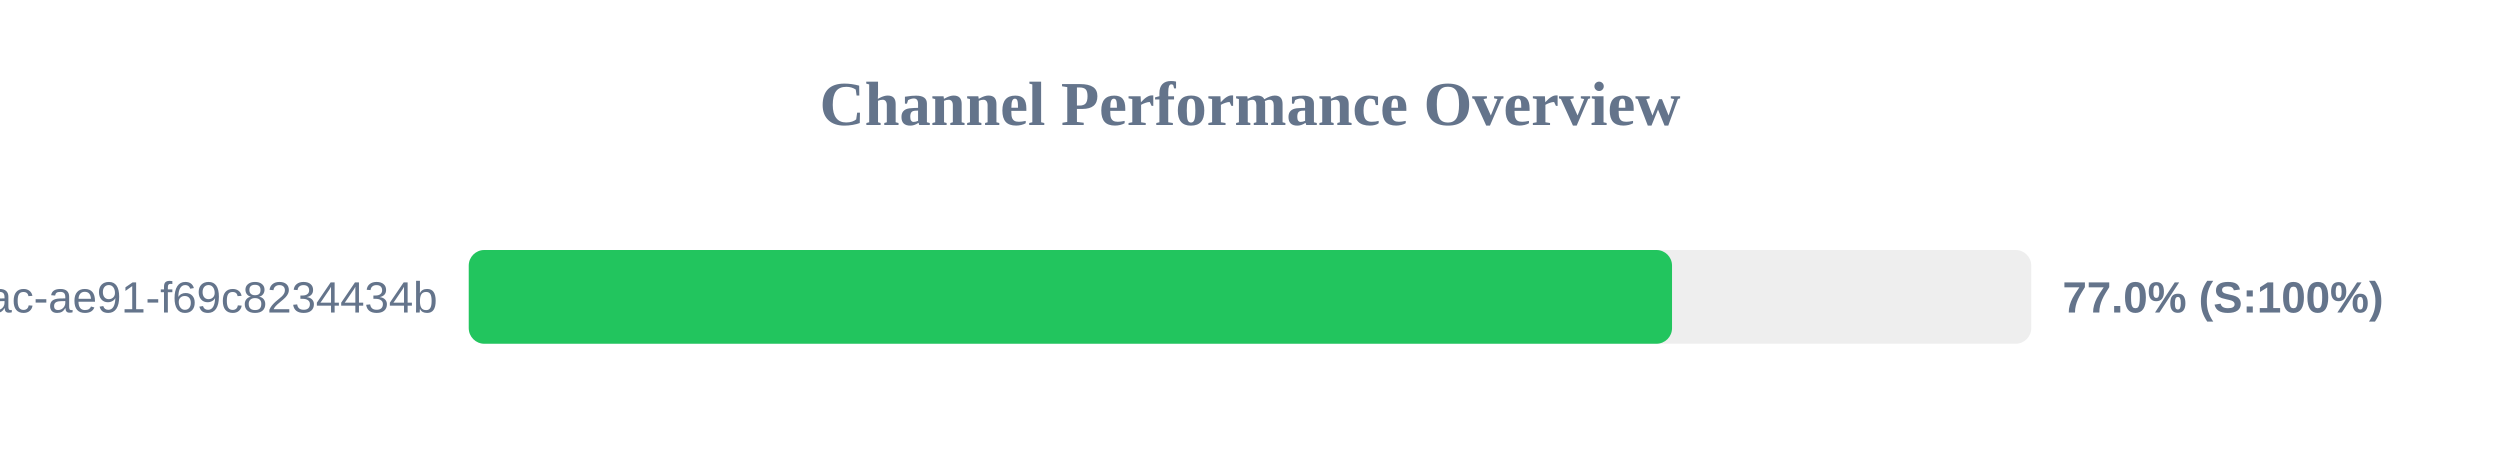
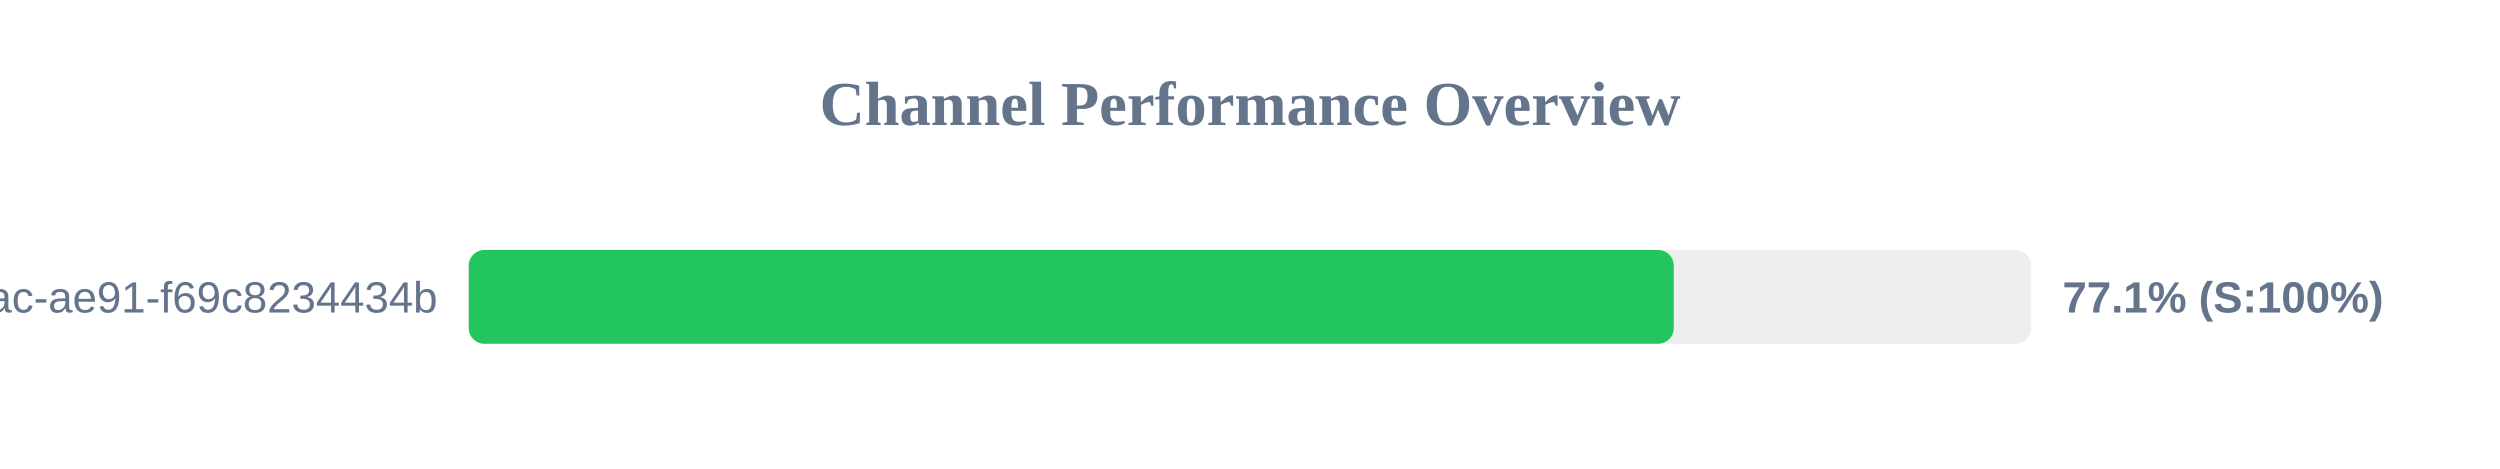
<svg xmlns="http://www.w3.org/2000/svg" width="800" height="150" version="1.1">
  <style>
        .row { font: 14px Arial; fill: #64748b; }
        .score { font: bold 14px Arial; fill: #64748b; }
    </style>
  <text x="400" y="40" text-anchor="middle" font-size="20px" font-weight="bold" fill="#64748b">Channel Performance Overview</text>
  <rect x="150" y="80" width="500" height="30" fill="#eee" rx="5" />
-   <rect x="150" y="80" width="385.05" height="30" fill="#22c55e" rx="5" />
+   <rect x="150" y="80" width="385.6" height="30" fill="#22c55e" rx="5" />
  <text x="140" y="100" text-anchor="end" class="row">?uuid=942b9cb8-92fa-46ac-ae91-f69c8234434b</text>
-   <text x="660" y="100" text-anchor="start" class="score">77.0% (S:100%)</text>
+   <text x="660" y="100" text-anchor="start" class="score">77.1% (S:100%)</text>
</svg>
